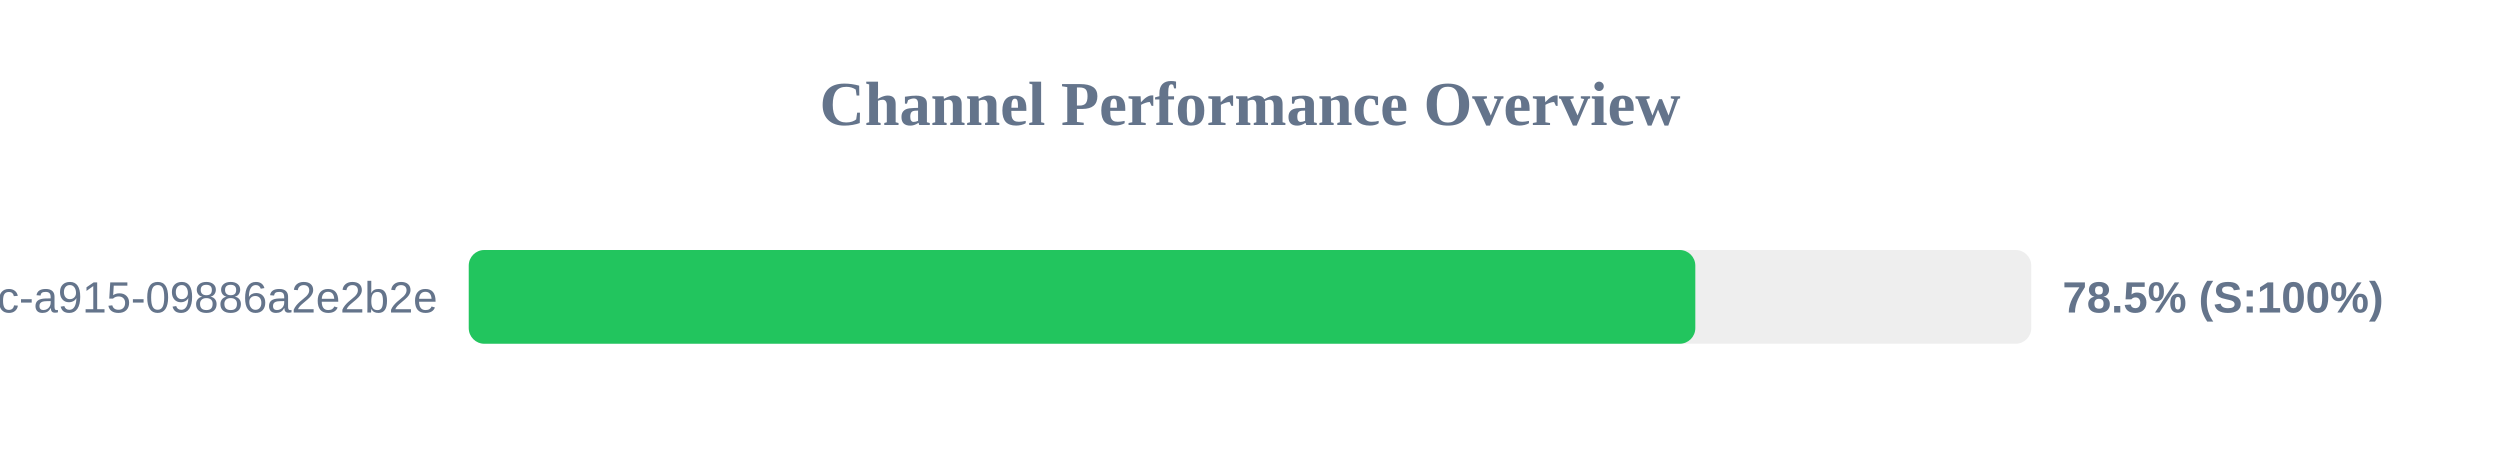
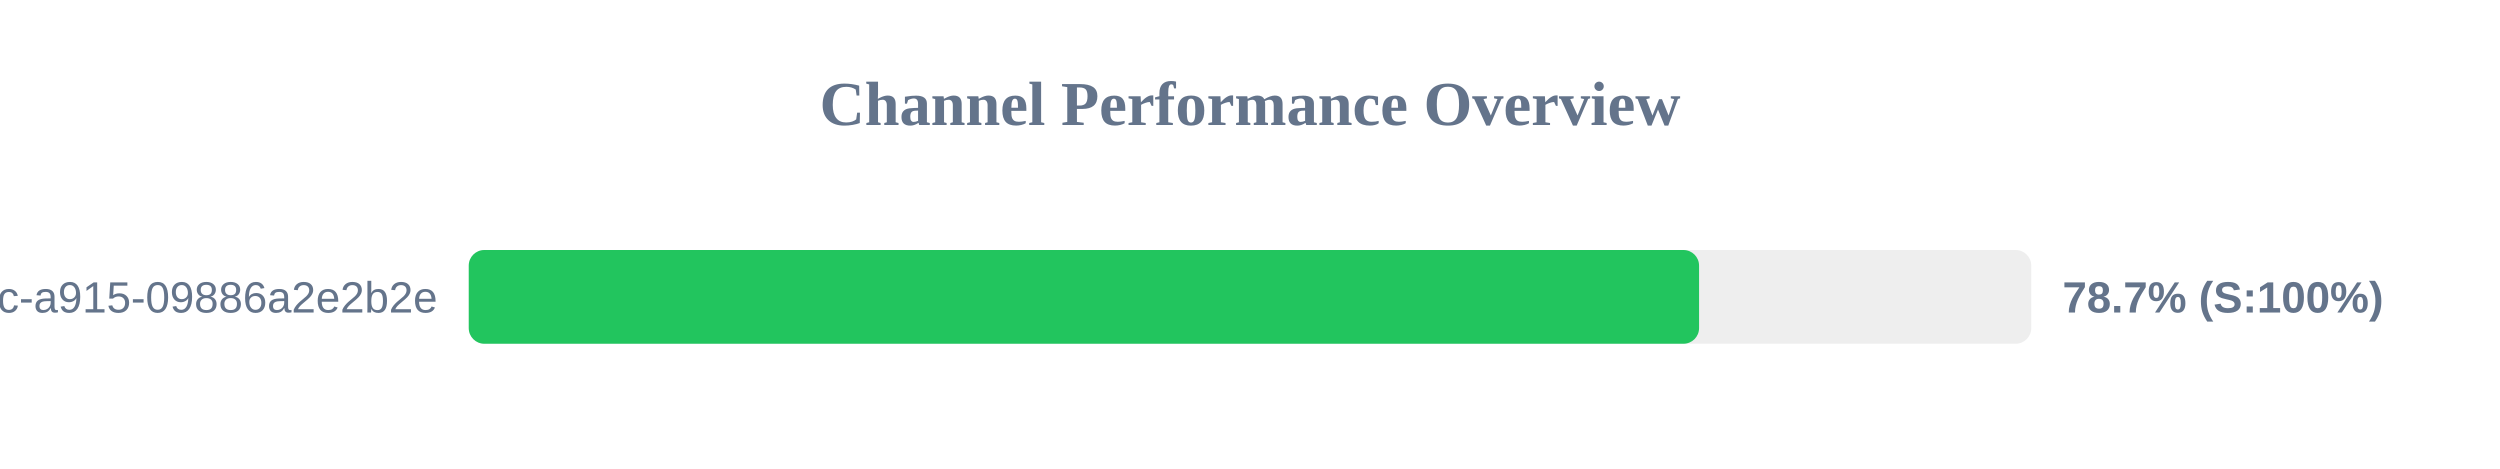
<svg xmlns="http://www.w3.org/2000/svg" width="800" height="150" version="1.1">
  <style>
        .row { font: 14px Arial; fill: #64748b; }
        .score { font: bold 14px Arial; fill: #64748b; }
    </style>
  <text x="400" y="40" text-anchor="middle" font-size="20px" font-weight="bold" fill="#64748b">Channel Performance Overview</text>
  <rect x="150" y="80" width="500" height="30" fill="#eee" rx="5" />
-   <rect x="150" y="80" width="392.5" height="30" fill="#22c55e" rx="5" />
+   <rect x="150" y="80" width="393.7" height="30" fill="#22c55e" rx="5" />
  <text x="140" y="100" text-anchor="end" class="row">?uuid=52816135-d3bc-46bc-a915-09886a2e2b2e</text>
-   <text x="660" y="100" text-anchor="start" class="score">78.5% (S:100%)</text>
+   <text x="660" y="100" text-anchor="start" class="score">78.7% (S:100%)</text>
</svg>
